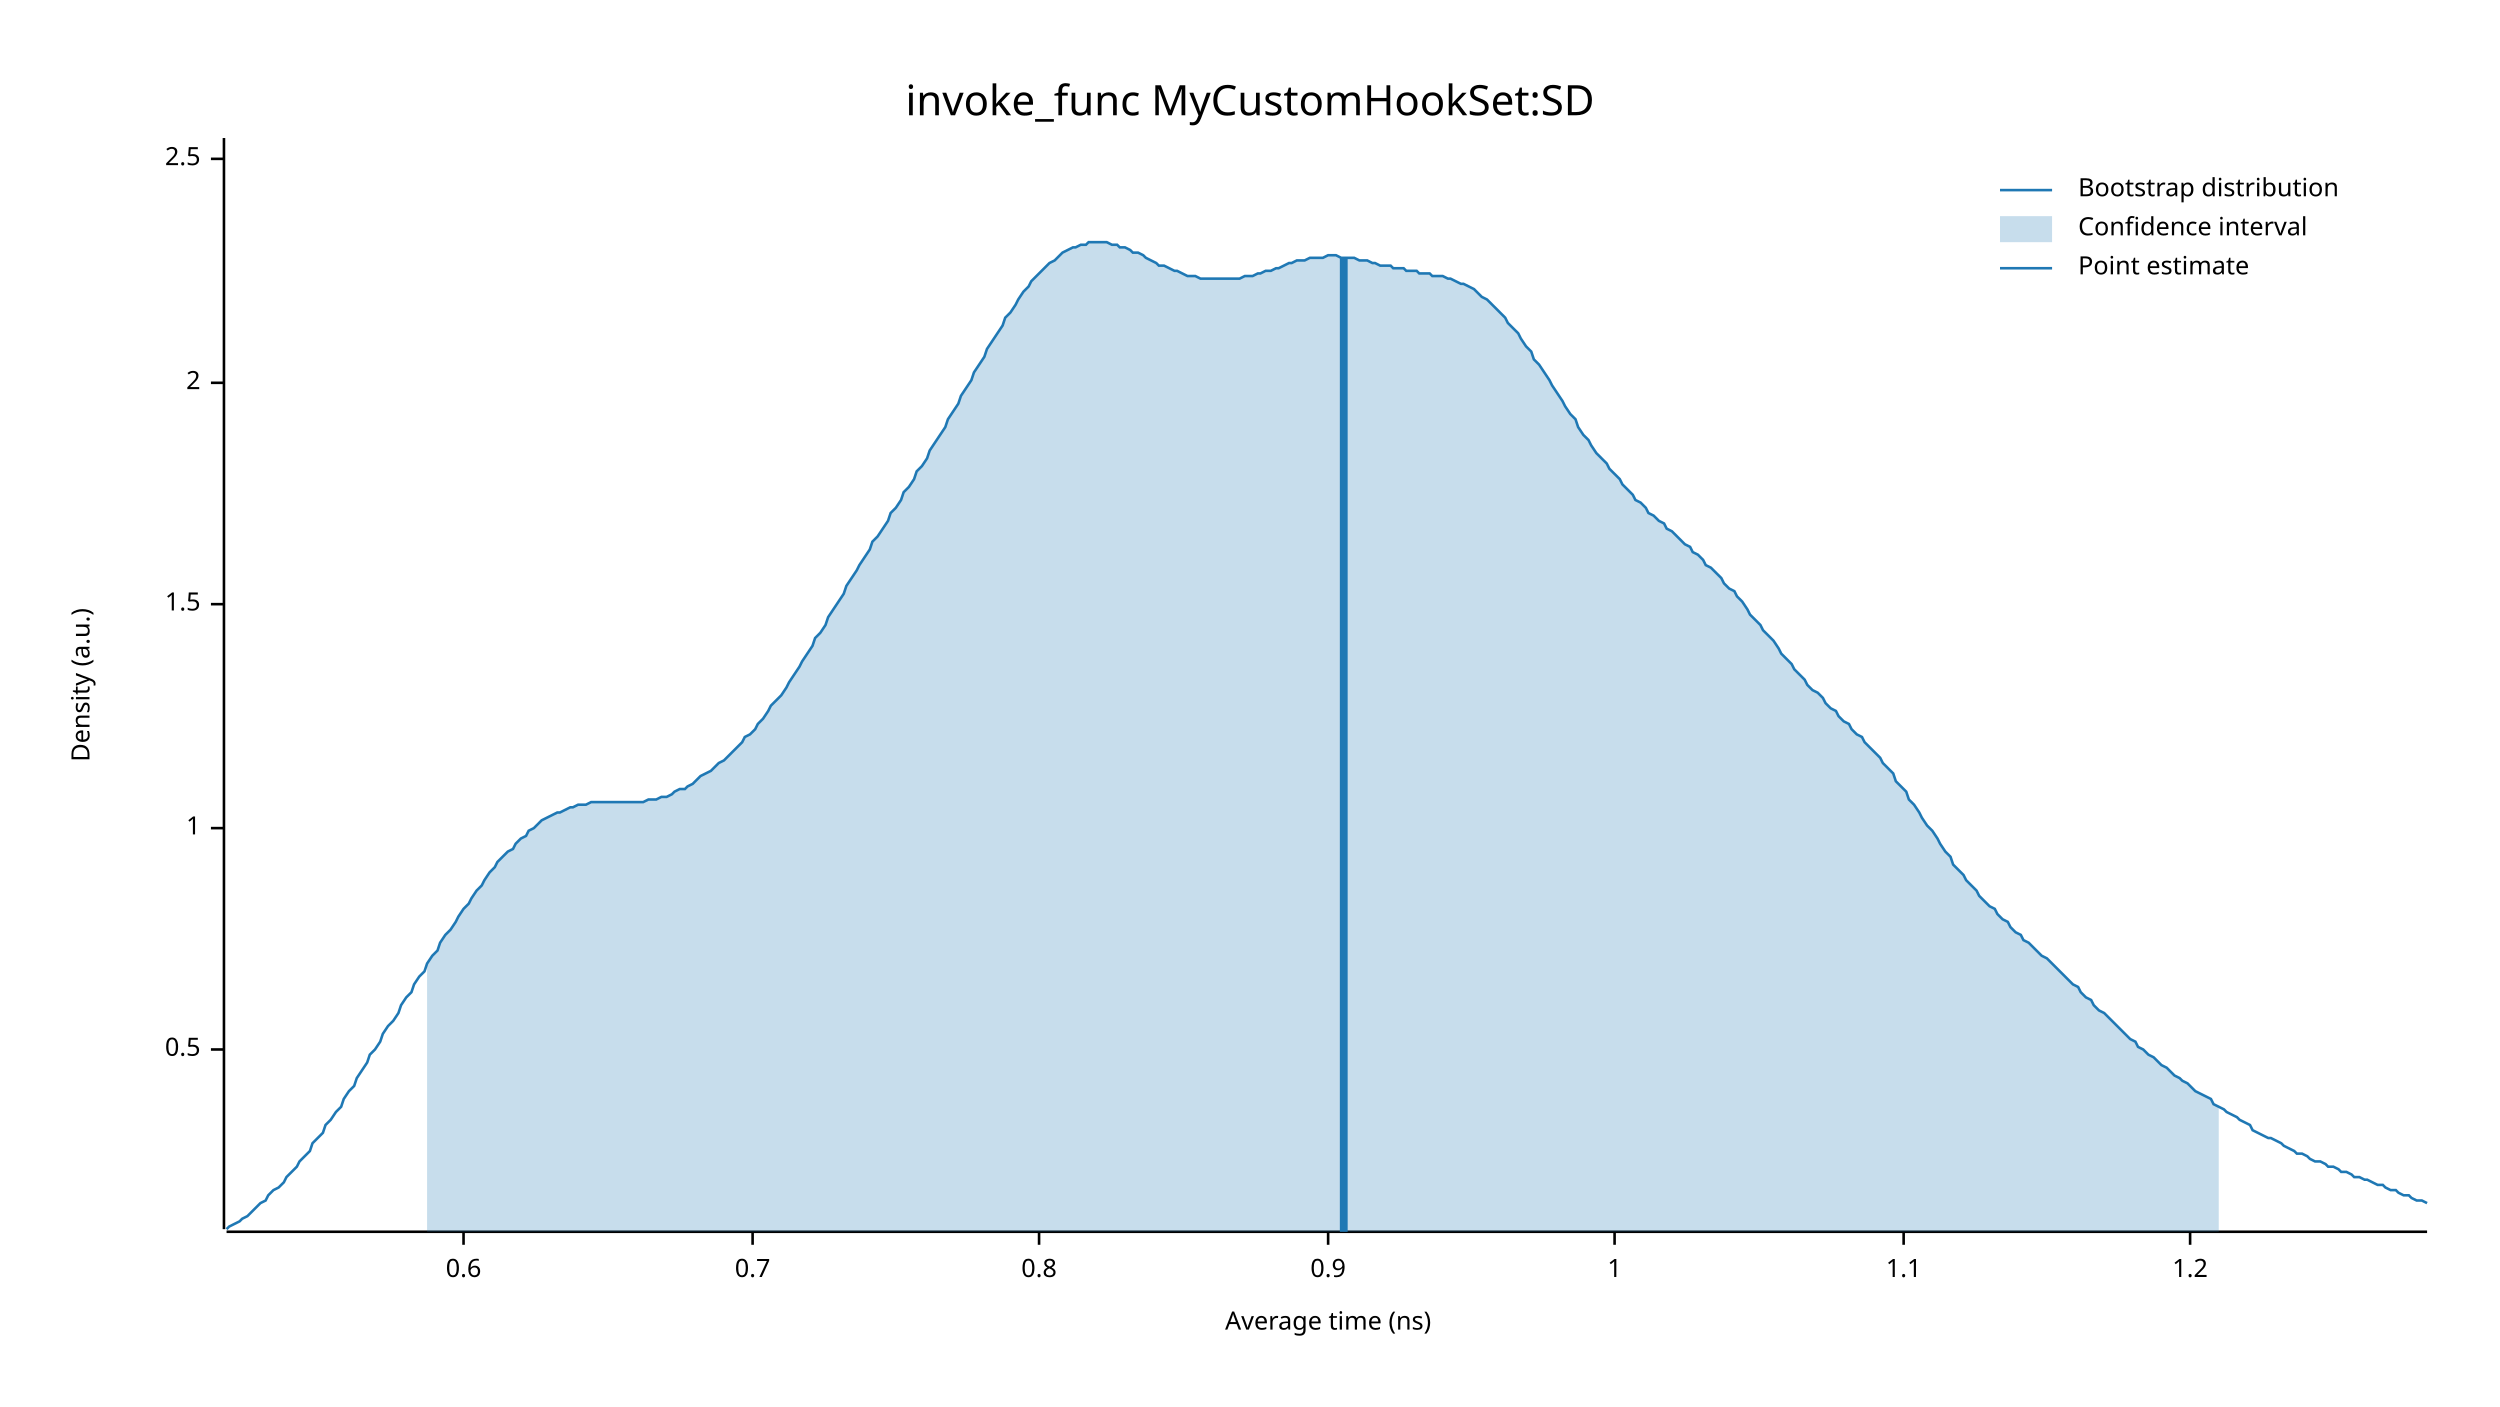
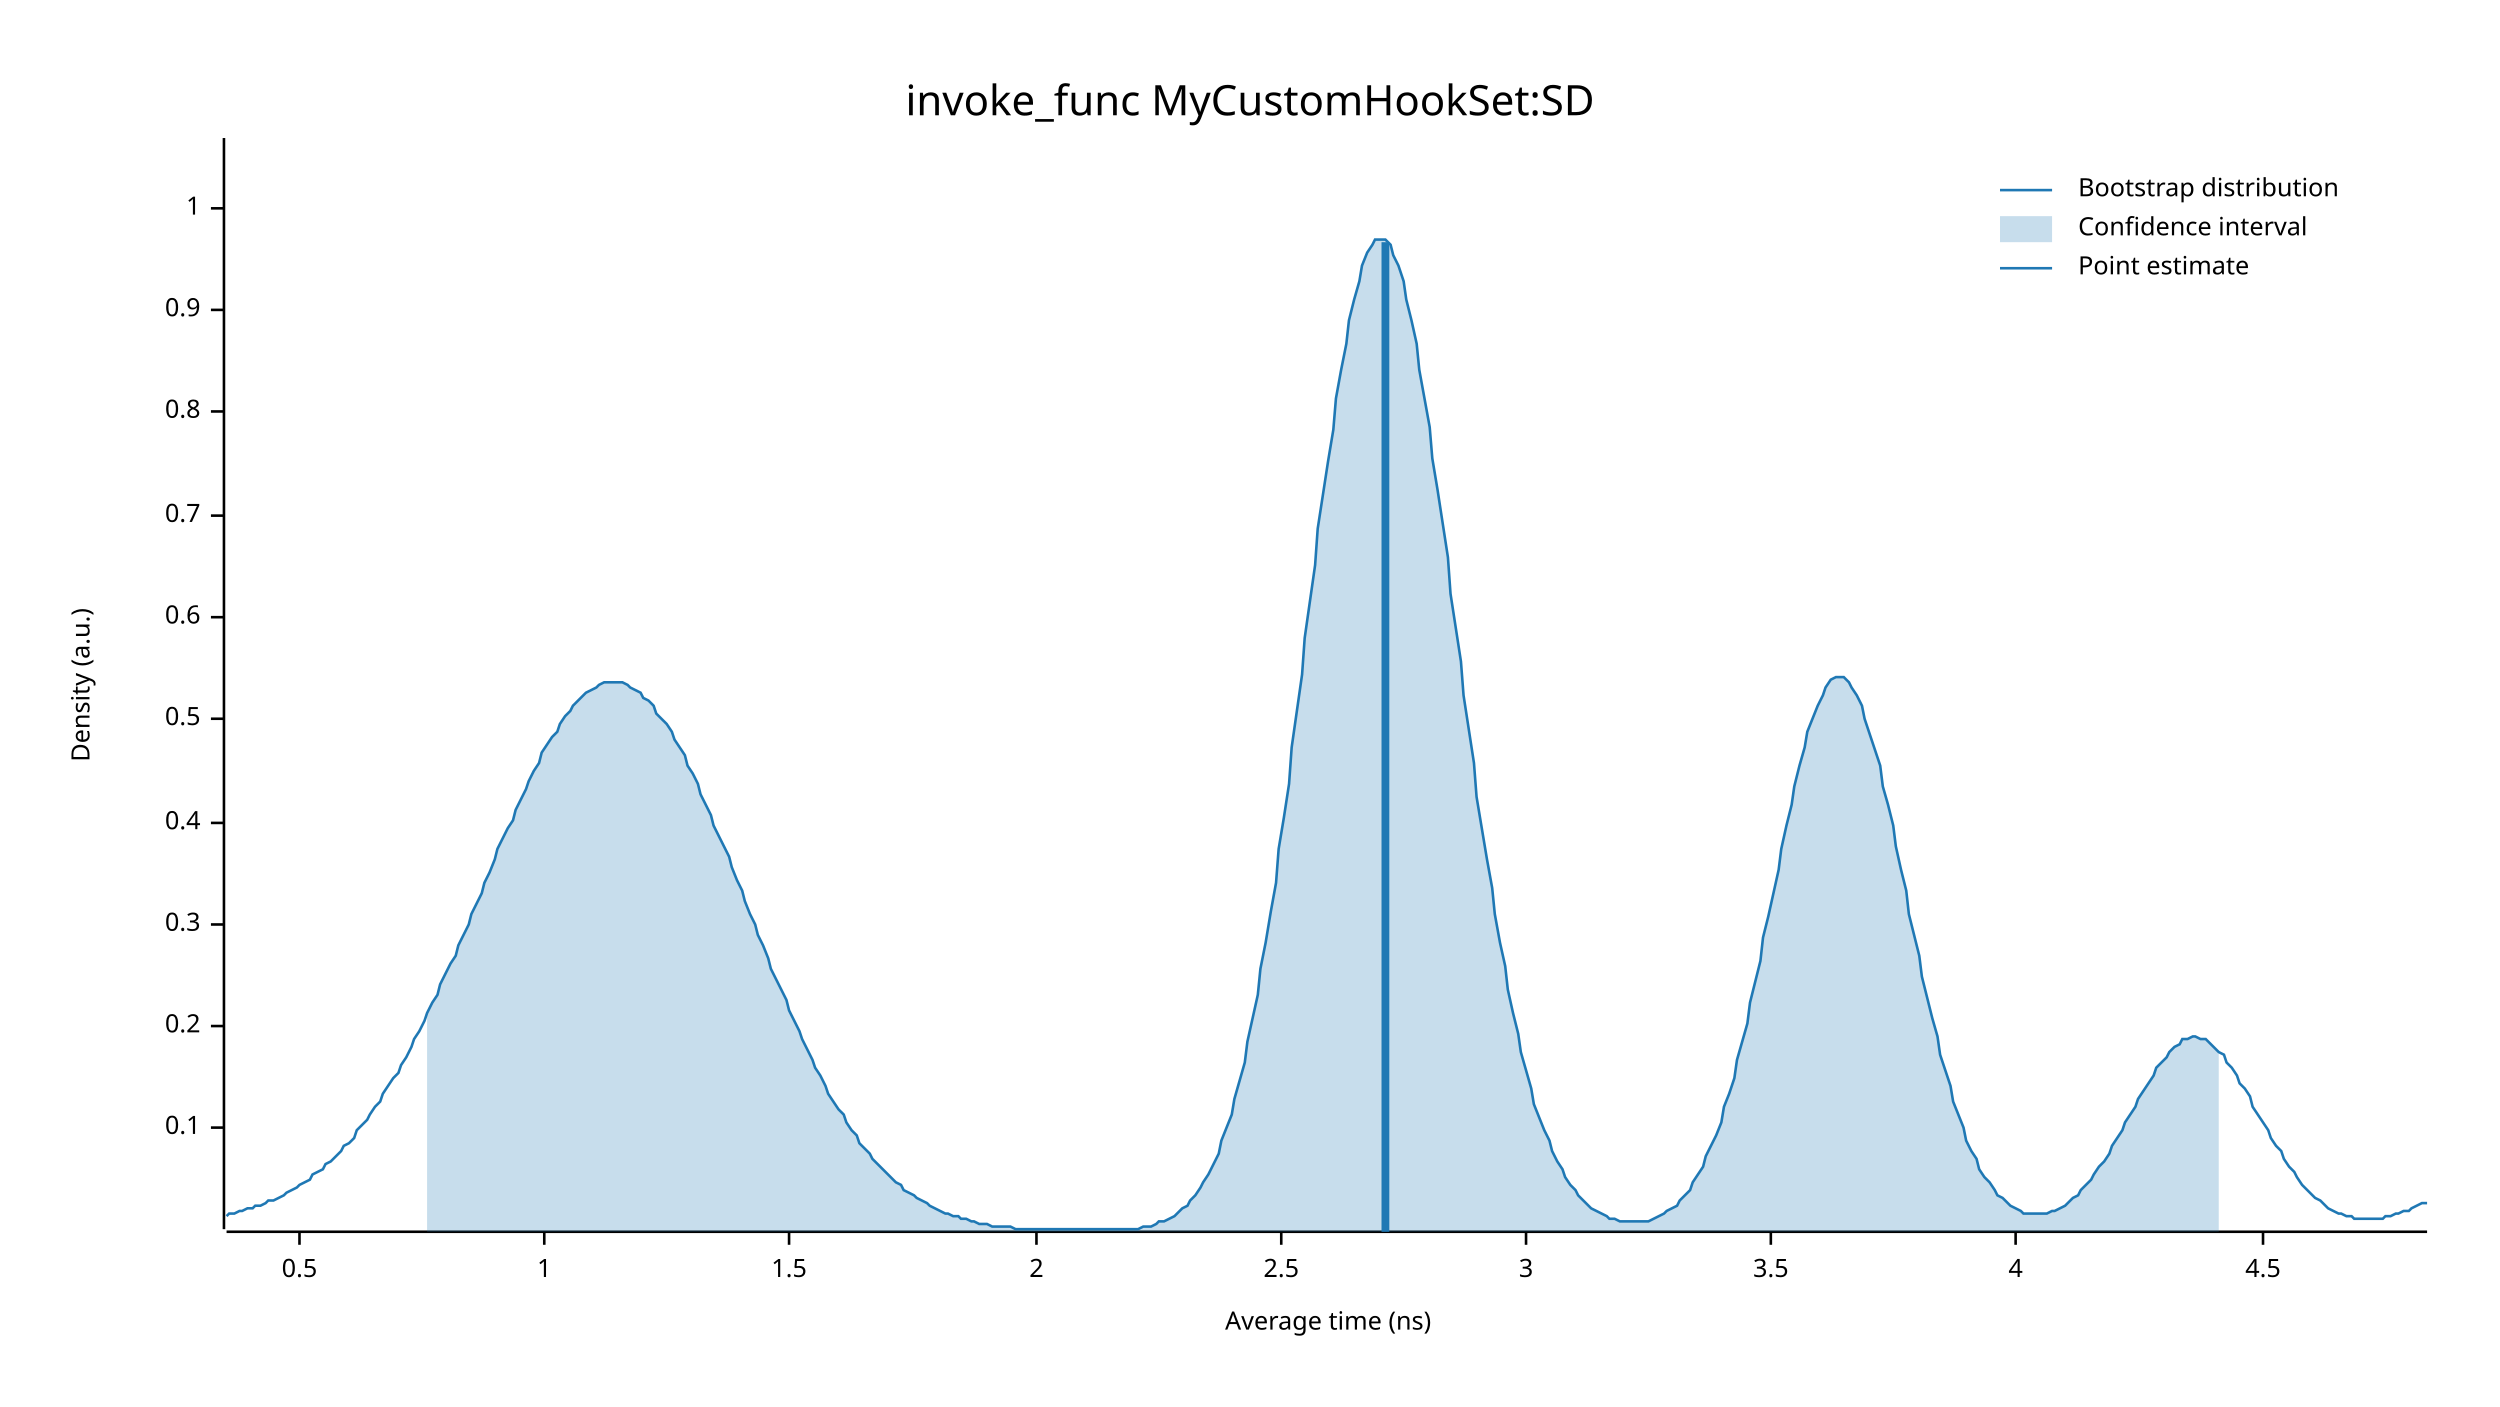
<svg xmlns="http://www.w3.org/2000/svg" width="960" height="540" viewBox="0 0 960 540">
  <text x="480" y="32" dy="0.76em" text-anchor="middle" font-family="sans-serif" font-size="16.129" opacity="1" fill="#000000">
invoke_func MyCustomHookSet:SD
</text>
  <text x="27" y="263" dy="0.76em" text-anchor="middle" font-family="sans-serif" font-size="9.677" opacity="1" fill="#000000" transform="rotate(270, 27, 263)">
Density (a.u.)
</text>
  <text x="510" y="513" dy="-0.5ex" text-anchor="middle" font-family="sans-serif" font-size="9.677" opacity="1" fill="#000000">
Average time (ns)
</text>
  <polyline fill="none" opacity="1" stroke="#000000" stroke-width="1" points="86,53 86,472 " />
-   <text x="77" y="403" dy="0.5ex" text-anchor="end" font-family="sans-serif" font-size="9.677" opacity="1" fill="#000000">
+   <text x="77" y="433" dy="0.5ex" text-anchor="end" font-family="sans-serif" font-size="9.677" opacity="1" fill="#000000">
+ 0.1
+ </text>
+   <polyline fill="none" opacity="1" stroke="#000000" stroke-width="1" points="81,433 86,433 " />
+   <text x="77" y="394" dy="0.5ex" text-anchor="end" font-family="sans-serif" font-size="9.677" opacity="1" fill="#000000">
+ 0.2
+ </text>
+   <polyline fill="none" opacity="1" stroke="#000000" stroke-width="1" points="81,394 86,394 " />
+   <text x="77" y="355" dy="0.5ex" text-anchor="end" font-family="sans-serif" font-size="9.677" opacity="1" fill="#000000">
+ 0.3
+ </text>
+   <polyline fill="none" opacity="1" stroke="#000000" stroke-width="1" points="81,355 86,355 " />
+   <text x="77" y="316" dy="0.5ex" text-anchor="end" font-family="sans-serif" font-size="9.677" opacity="1" fill="#000000">
+ 0.4
+ </text>
+   <polyline fill="none" opacity="1" stroke="#000000" stroke-width="1" points="81,316 86,316 " />
+   <text x="77" y="276" dy="0.5ex" text-anchor="end" font-family="sans-serif" font-size="9.677" opacity="1" fill="#000000">
0.5
</text>
-   <polyline fill="none" opacity="1" stroke="#000000" stroke-width="1" points="81,403 86,403 " />
-   <text x="77" y="318" dy="0.5ex" text-anchor="end" font-family="sans-serif" font-size="9.677" opacity="1" fill="#000000">
+   <polyline fill="none" opacity="1" stroke="#000000" stroke-width="1" points="81,276 86,276 " />
+   <text x="77" y="237" dy="0.5ex" text-anchor="end" font-family="sans-serif" font-size="9.677" opacity="1" fill="#000000">
+ 0.6
+ </text>
+   <polyline fill="none" opacity="1" stroke="#000000" stroke-width="1" points="81,237 86,237 " />
+   <text x="77" y="198" dy="0.5ex" text-anchor="end" font-family="sans-serif" font-size="9.677" opacity="1" fill="#000000">
+ 0.7
+ </text>
+   <polyline fill="none" opacity="1" stroke="#000000" stroke-width="1" points="81,198 86,198 " />
+   <text x="77" y="158" dy="0.5ex" text-anchor="end" font-family="sans-serif" font-size="9.677" opacity="1" fill="#000000">
+ 0.8
+ </text>
+   <polyline fill="none" opacity="1" stroke="#000000" stroke-width="1" points="81,158 86,158 " />
+   <text x="77" y="119" dy="0.5ex" text-anchor="end" font-family="sans-serif" font-size="9.677" opacity="1" fill="#000000">
+ 0.9
+ </text>
+   <polyline fill="none" opacity="1" stroke="#000000" stroke-width="1" points="81,119 86,119 " />
+   <text x="77" y="80" dy="0.5ex" text-anchor="end" font-family="sans-serif" font-size="9.677" opacity="1" fill="#000000">
1
</text>
-   <polyline fill="none" opacity="1" stroke="#000000" stroke-width="1" points="81,318 86,318 " />
-   <text x="77" y="232" dy="0.5ex" text-anchor="end" font-family="sans-serif" font-size="9.677" opacity="1" fill="#000000">
+   <polyline fill="none" opacity="1" stroke="#000000" stroke-width="1" points="81,80 86,80 " />
+   <polyline fill="none" opacity="1" stroke="#000000" stroke-width="1" points="87,473 932,473 " />
+   <text x="115" y="483" dy="0.76em" text-anchor="middle" font-family="sans-serif" font-size="9.677" opacity="1" fill="#000000">
+ 0.5
+ </text>
+   <polyline fill="none" opacity="1" stroke="#000000" stroke-width="1" points="115,473 115,478 " />
+   <text x="209" y="483" dy="0.76em" text-anchor="middle" font-family="sans-serif" font-size="9.677" opacity="1" fill="#000000">
+ 1
+ </text>
+   <polyline fill="none" opacity="1" stroke="#000000" stroke-width="1" points="209,473 209,478 " />
+   <text x="303" y="483" dy="0.76em" text-anchor="middle" font-family="sans-serif" font-size="9.677" opacity="1" fill="#000000">
1.5
</text>
-   <polyline fill="none" opacity="1" stroke="#000000" stroke-width="1" points="81,232 86,232 " />
-   <text x="77" y="147" dy="0.5ex" text-anchor="end" font-family="sans-serif" font-size="9.677" opacity="1" fill="#000000">
+   <polyline fill="none" opacity="1" stroke="#000000" stroke-width="1" points="303,473 303,478 " />
+   <text x="398" y="483" dy="0.76em" text-anchor="middle" font-family="sans-serif" font-size="9.677" opacity="1" fill="#000000">
2
</text>
-   <polyline fill="none" opacity="1" stroke="#000000" stroke-width="1" points="81,147 86,147 " />
-   <text x="77" y="61" dy="0.5ex" text-anchor="end" font-family="sans-serif" font-size="9.677" opacity="1" fill="#000000">
+   <polyline fill="none" opacity="1" stroke="#000000" stroke-width="1" points="398,473 398,478 " />
+   <text x="492" y="483" dy="0.76em" text-anchor="middle" font-family="sans-serif" font-size="9.677" opacity="1" fill="#000000">
2.5
</text>
-   <polyline fill="none" opacity="1" stroke="#000000" stroke-width="1" points="81,61 86,61 " />
-   <polyline fill="none" opacity="1" stroke="#000000" stroke-width="1" points="87,473 932,473 " />
-   <text x="178" y="483" dy="0.76em" text-anchor="middle" font-family="sans-serif" font-size="9.677" opacity="1" fill="#000000">
- 0.6
+   <polyline fill="none" opacity="1" stroke="#000000" stroke-width="1" points="492,473 492,478 " />
+   <text x="586" y="483" dy="0.76em" text-anchor="middle" font-family="sans-serif" font-size="9.677" opacity="1" fill="#000000">
+ 3
</text>
-   <polyline fill="none" opacity="1" stroke="#000000" stroke-width="1" points="178,473 178,478 " />
-   <text x="289" y="483" dy="0.76em" text-anchor="middle" font-family="sans-serif" font-size="9.677" opacity="1" fill="#000000">
- 0.7
+   <polyline fill="none" opacity="1" stroke="#000000" stroke-width="1" points="586,473 586,478 " />
+   <text x="680" y="483" dy="0.76em" text-anchor="middle" font-family="sans-serif" font-size="9.677" opacity="1" fill="#000000">
+ 3.5
</text>
-   <polyline fill="none" opacity="1" stroke="#000000" stroke-width="1" points="289,473 289,478 " />
-   <text x="399" y="483" dy="0.76em" text-anchor="middle" font-family="sans-serif" font-size="9.677" opacity="1" fill="#000000">
- 0.8
+   <polyline fill="none" opacity="1" stroke="#000000" stroke-width="1" points="680,473 680,478 " />
+   <text x="774" y="483" dy="0.76em" text-anchor="middle" font-family="sans-serif" font-size="9.677" opacity="1" fill="#000000">
+ 4
</text>
-   <polyline fill="none" opacity="1" stroke="#000000" stroke-width="1" points="399,473 399,478 " />
-   <text x="510" y="483" dy="0.76em" text-anchor="middle" font-family="sans-serif" font-size="9.677" opacity="1" fill="#000000">
- 0.9
+   <polyline fill="none" opacity="1" stroke="#000000" stroke-width="1" points="774,473 774,478 " />
+   <text x="869" y="483" dy="0.76em" text-anchor="middle" font-family="sans-serif" font-size="9.677" opacity="1" fill="#000000">
+ 4.5
</text>
-   <polyline fill="none" opacity="1" stroke="#000000" stroke-width="1" points="510,473 510,478 " />
-   <text x="620" y="483" dy="0.76em" text-anchor="middle" font-family="sans-serif" font-size="9.677" opacity="1" fill="#000000">
- 1
- </text>
-   <polyline fill="none" opacity="1" stroke="#000000" stroke-width="1" points="620,473 620,478 " />
-   <text x="731" y="483" dy="0.76em" text-anchor="middle" font-family="sans-serif" font-size="9.677" opacity="1" fill="#000000">
- 1.1
- </text>
-   <polyline fill="none" opacity="1" stroke="#000000" stroke-width="1" points="731,473 731,478 " />
-   <text x="841" y="483" dy="0.76em" text-anchor="middle" font-family="sans-serif" font-size="9.677" opacity="1" fill="#000000">
- 1.2
- </text>
-   <polyline fill="none" opacity="1" stroke="#000000" stroke-width="1" points="841,473 841,478 " />
-   <polyline fill="none" opacity="1" stroke="#1F78B4" stroke-width="1" points="87,472 88,471 90,470 92,469 93,468 95,467 97,465 98,464 100,462 102,461 103,459 105,457 107,456 109,454 110,452 112,450 114,448 115,446 117,444 119,442 120,439 122,437 124,435 125,432 127,430 129,427 131,425 132,422 134,419 136,417 137,414 139,411 141,408 142,405 144,403 146,400 147,397 149,394 151,392 153,389 154,386 156,383 158,381 159,378 161,375 163,373 164,370 166,367 168,365 169,362 171,359 173,357 175,354 176,352 178,349 180,347 181,345 183,342 185,340 186,338 188,335 190,333 191,331 193,329 195,327 197,326 198,324 200,322 202,321 203,319 205,318 207,316 208,315 210,314 212,313 214,312 215,312 217,311 219,310 220,310 222,309 224,309 225,309 227,308 229,308 230,308 232,308 234,308 236,308 237,308 239,308 241,308 242,308 244,308 246,308 247,308 249,307 251,307 252,307 254,306 256,306 258,305 259,304 261,303 263,303 264,302 266,301 268,299 269,298 271,297 273,296 274,295 276,293 278,292 280,290 281,289 283,287 285,285 286,283 288,282 290,280 291,278 293,276 295,273 296,271 298,269 300,267 302,264 303,262 305,259 307,256 308,254 310,251 312,248 313,245 315,243 317,240 318,237 320,234 322,231 324,228 325,225 327,222 329,219 330,217 332,214 334,211 335,208 337,206 339,203 341,200 342,197 344,195 346,192 347,189 349,187 351,184 352,181 354,179 356,176 357,173 359,170 361,167 363,164 364,161 366,158 368,155 369,152 371,149 373,146 374,143 376,140 378,137 379,134 381,131 383,128 385,125 386,122 388,120 390,117 391,115 393,112 395,110 396,108 398,106 400,104 401,103 403,101 405,100 407,98 408,97 410,96 412,95 413,95 415,94 417,94 418,93 420,93 422,93 423,93 425,93 427,94 429,94 430,95 432,95 434,96 435,97 437,97 439,98 440,99 442,100 444,101 445,102 447,102 449,103 451,104 452,104 454,105 456,106 457,106 459,106 461,107 462,107 464,107 466,107 468,107 469,107 471,107 473,107 474,107 476,107 478,106 479,106 481,106 483,105 484,105 486,104 488,104 490,103 491,103 493,102 495,101 496,101 498,100 500,100 501,100 503,99 505,99 506,99 508,99 510,98 512,98 513,98 515,99 517,99 518,99 520,99 522,100 523,100 525,100 527,101 528,101 530,102 532,102 534,102 535,103 537,103 539,103 540,104 542,104 544,104 545,105 547,105 549,105 550,106 552,106 554,106 556,107 557,107 559,108 561,109 562,109 564,110 566,111 567,112 569,114 571,115 573,117 574,118 576,120 578,122 579,124 581,126 583,128 584,130 586,133 588,135 589,138 591,140 593,143 595,146 596,148 598,151 600,154 601,156 603,159 605,161 606,164 608,167 610,169 611,171 613,174 615,176 617,178 618,180 620,182 622,184 623,186 625,188 627,190 628,192 630,193 632,195 633,197 635,198 637,200 639,201 640,203 642,204 644,206 645,207 647,209 649,210 650,212 652,213 654,215 655,217 657,218 659,220 661,222 662,224 664,226 666,227 667,229 669,231 671,234 672,236 674,238 676,240 677,242 679,244 681,246 683,249 684,251 686,253 688,255 689,257 691,259 693,261 694,263 696,265 698,266 700,268 701,270 703,272 705,273 706,275 708,277 710,278 711,280 713,282 715,283 716,285 718,287 720,289 722,291 723,293 725,295 727,297 728,300 730,302 732,304 733,307 735,309 737,312 738,314 740,317 742,319 744,322 745,324 747,327 749,329 750,332 752,334 754,336 755,338 757,340 759,342 760,344 762,346 764,348 766,349 767,351 769,353 771,354 772,356 774,358 776,359 777,361 779,362 781,364 782,365 784,367 786,368 788,370 789,371 791,373 793,375 794,376 796,378 798,379 799,381 801,383 803,384 804,386 806,388 808,389 810,391 811,392 813,394 815,396 816,397 818,399 820,400 821,402 823,403 825,405 827,406 828,407 830,409 832,410 833,411 835,413 837,414 838,415 840,416 842,418 843,419 845,420 847,421 849,422 850,424 852,425 854,426 855,427 857,428 859,429 860,430 862,431 864,432 865,434 867,435 869,436 871,437 872,437 874,438 876,439 877,440 879,441 881,442 882,443 884,443 886,444 887,445 889,446 891,446 893,447 894,448 896,448 898,449 899,450 901,450 903,451 904,452 906,452 908,453 909,453 911,454 913,455 915,455 916,456 918,457 920,457 921,458 923,459 925,459 926,460 928,461 930,461 932,462 " />
-   <polygon opacity="0.25" fill="#1F78B4" points="164,370 166,367 168,365 169,362 171,359 173,357 175,354 176,352 178,349 180,347 181,345 183,342 185,340 186,338 188,335 190,333 191,331 193,329 195,327 197,326 198,324 200,322 202,321 203,319 205,318 207,316 208,315 210,314 212,313 214,312 215,312 217,311 219,310 220,310 222,309 224,309 225,309 227,308 229,308 230,308 232,308 234,308 236,308 237,308 239,308 241,308 242,308 244,308 246,308 247,308 249,307 251,307 252,307 254,306 256,306 258,305 259,304 261,303 263,303 264,302 266,301 268,299 269,298 271,297 273,296 274,295 276,293 278,292 280,290 281,289 283,287 285,285 286,283 288,282 290,280 291,278 293,276 295,273 296,271 298,269 300,267 302,264 303,262 305,259 307,256 308,254 310,251 312,248 313,245 315,243 317,240 318,237 320,234 322,231 324,228 325,225 327,222 329,219 330,217 332,214 334,211 335,208 337,206 339,203 341,200 342,197 344,195 346,192 347,189 349,187 351,184 352,181 354,179 356,176 357,173 359,170 361,167 363,164 364,161 366,158 368,155 369,152 371,149 373,146 374,143 376,140 378,137 379,134 381,131 383,128 385,125 386,122 388,120 390,117 391,115 393,112 395,110 396,108 398,106 400,104 401,103 403,101 405,100 407,98 408,97 410,96 412,95 413,95 415,94 417,94 418,93 420,93 422,93 423,93 425,93 427,94 429,94 430,95 432,95 434,96 435,97 437,97 439,98 440,99 442,100 444,101 445,102 447,102 449,103 451,104 452,104 454,105 456,106 457,106 459,106 461,107 462,107 464,107 466,107 468,107 469,107 471,107 473,107 474,107 476,107 478,106 479,106 481,106 483,105 484,105 486,104 488,104 490,103 491,103 493,102 495,101 496,101 498,100 500,100 501,100 503,99 505,99 506,99 508,99 510,98 512,98 513,98 515,99 517,99 518,99 520,99 522,100 523,100 525,100 527,101 528,101 530,102 532,102 534,102 535,103 537,103 539,103 540,104 542,104 544,104 545,105 547,105 549,105 550,106 552,106 554,106 556,107 557,107 559,108 561,109 562,109 564,110 566,111 567,112 569,114 571,115 573,117 574,118 576,120 578,122 579,124 581,126 583,128 584,130 586,133 588,135 589,138 591,140 593,143 595,146 596,148 598,151 600,154 601,156 603,159 605,161 606,164 608,167 610,169 611,171 613,174 615,176 617,178 618,180 620,182 622,184 623,186 625,188 627,190 628,192 630,193 632,195 633,197 635,198 637,200 639,201 640,203 642,204 644,206 645,207 647,209 649,210 650,212 652,213 654,215 655,217 657,218 659,220 661,222 662,224 664,226 666,227 667,229 669,231 671,234 672,236 674,238 676,240 677,242 679,244 681,246 683,249 684,251 686,253 688,255 689,257 691,259 693,261 694,263 696,265 698,266 700,268 701,270 703,272 705,273 706,275 708,277 710,278 711,280 713,282 715,283 716,285 718,287 720,289 722,291 723,293 725,295 727,297 728,300 730,302 732,304 733,307 735,309 737,312 738,314 740,317 742,319 744,322 745,324 747,327 749,329 750,332 752,334 754,336 755,338 757,340 759,342 760,344 762,346 764,348 766,349 767,351 769,353 771,354 772,356 774,358 776,359 777,361 779,362 781,364 782,365 784,367 786,368 788,370 789,371 791,373 793,375 794,376 796,378 798,379 799,381 801,383 803,384 804,386 806,388 808,389 810,391 811,392 813,394 815,396 816,397 818,399 820,400 821,402 823,403 825,405 827,406 828,407 830,409 832,410 833,411 835,413 837,414 838,415 840,416 842,418 843,419 845,420 847,421 849,422 850,424 852,425 852,473 164,473 " />
-   <polyline fill="none" opacity="1" stroke="#1F78B4" stroke-width="3" points="516,473 516,99 " />
+   <polyline fill="none" opacity="1" stroke="#000000" stroke-width="1" points="869,473 869,478 " />
+   <polyline fill="none" opacity="1" stroke="#1F78B4" stroke-width="1" points="87,467 88,466 90,466 92,465 93,465 95,464 97,464 98,463 100,463 102,462 103,461 105,461 107,460 109,459 110,458 112,457 114,456 115,455 117,454 119,453 120,451 122,450 124,449 125,447 127,446 129,444 131,442 132,440 134,439 136,437 137,434 139,432 141,430 142,428 144,425 146,423 147,420 149,417 151,414 153,412 154,409 156,406 158,402 159,399 161,396 163,392 164,389 166,385 168,382 169,378 171,374 173,370 175,367 176,363 178,359 180,355 181,351 183,347 185,343 186,339 188,335 190,330 191,326 193,322 195,318 197,315 198,311 200,307 202,303 203,300 205,296 207,293 208,289 210,286 212,283 214,281 215,278 217,275 219,273 220,271 222,269 224,267 225,266 227,265 229,264 230,263 232,262 234,262 236,262 237,262 239,262 241,263 242,264 244,265 246,266 247,268 249,269 251,271 252,274 254,276 256,278 258,281 259,284 261,287 263,290 264,294 266,297 268,301 269,305 271,309 273,313 274,317 276,321 278,325 280,329 281,333 283,338 285,342 286,346 288,351 290,355 291,359 293,363 295,368 296,372 298,376 300,380 302,384 303,388 305,392 307,396 308,399 310,403 312,407 313,410 315,413 317,417 318,420 320,423 322,426 324,428 325,431 327,434 329,436 330,439 332,441 334,443 335,445 337,447 339,449 341,451 342,452 344,454 346,455 347,457 349,458 351,459 352,460 354,461 356,462 357,463 359,464 361,465 363,466 364,466 366,467 368,467 369,468 371,468 373,469 374,469 376,470 378,470 379,470 381,471 383,471 385,471 386,471 388,471 390,472 391,472 393,472 395,472 396,472 398,472 400,472 401,472 403,472 405,472 407,472 408,472 410,472 412,472 413,472 415,472 417,472 418,472 420,472 422,472 423,472 425,472 427,472 429,472 430,472 432,472 434,472 435,472 437,472 439,471 440,471 442,471 444,470 445,469 447,469 449,468 451,467 452,466 454,464 456,463 457,461 459,459 461,456 462,454 464,451 466,447 468,443 469,438 471,433 473,428 474,422 476,415 478,408 479,400 481,391 483,382 484,372 486,362 488,350 490,339 491,326 493,314 495,301 496,287 498,273 500,259 501,245 503,231 505,217 506,203 508,190 510,177 512,165 513,153 515,142 517,132 518,123 520,115 522,108 523,102 525,97 527,94 528,92 530,92 532,92 534,94 535,98 537,102 539,108 540,115 542,123 544,132 545,142 547,153 549,164 550,176 552,188 554,201 556,214 557,228 559,241 561,254 562,267 564,280 566,293 567,306 569,318 571,330 573,341 574,351 576,362 578,371 579,380 581,389 583,397 584,404 586,411 588,418 589,424 591,429 593,434 595,438 596,442 598,446 600,449 601,452 603,455 605,457 606,459 608,461 610,463 611,464 613,465 615,466 617,467 618,468 620,468 622,469 623,469 625,469 627,469 628,469 630,469 632,469 633,469 635,468 637,467 639,466 640,465 642,464 644,463 645,461 647,459 649,457 650,454 652,451 654,448 655,444 657,440 659,436 661,431 662,425 664,420 666,414 667,407 669,400 671,393 672,385 674,377 676,369 677,360 679,352 681,343 683,334 684,326 686,317 688,309 689,302 691,294 693,287 694,281 696,276 698,271 700,267 701,264 703,261 705,260 706,260 708,260 710,262 711,264 713,267 715,271 716,276 718,282 720,288 722,294 723,302 725,309 727,317 728,325 730,334 732,342 733,351 735,359 737,367 738,375 740,383 742,391 744,398 745,405 747,411 749,417 750,423 752,428 754,433 755,438 757,442 759,445 760,449 762,452 764,454 766,457 767,459 769,460 771,462 772,463 774,464 776,465 777,466 779,466 781,466 782,466 784,466 786,466 788,465 789,465 791,464 793,463 794,462 796,460 798,459 799,457 801,455 803,453 804,451 806,448 808,446 810,443 811,440 813,437 815,434 816,431 818,428 820,425 821,422 823,419 825,416 827,413 828,410 830,408 832,406 833,404 835,402 837,401 838,399 840,399 842,398 843,398 845,399 847,399 849,401 850,402 852,404 854,405 855,408 857,410 859,413 860,416 862,418 864,421 865,425 867,428 869,431 871,434 872,437 874,440 876,442 877,445 879,448 881,450 882,452 884,455 886,457 887,458 889,460 891,461 893,463 894,464 896,465 898,466 899,466 901,467 903,467 904,468 906,468 908,468 909,468 911,468 913,468 915,468 916,467 918,467 920,466 921,466 923,465 925,465 926,464 928,463 930,462 932,462 " />
+   <polygon opacity="0.25" fill="#1F78B4" points="164,389 166,385 168,382 169,378 171,374 173,370 175,367 176,363 178,359 180,355 181,351 183,347 185,343 186,339 188,335 190,330 191,326 193,322 195,318 197,315 198,311 200,307 202,303 203,300 205,296 207,293 208,289 210,286 212,283 214,281 215,278 217,275 219,273 220,271 222,269 224,267 225,266 227,265 229,264 230,263 232,262 234,262 236,262 237,262 239,262 241,263 242,264 244,265 246,266 247,268 249,269 251,271 252,274 254,276 256,278 258,281 259,284 261,287 263,290 264,294 266,297 268,301 269,305 271,309 273,313 274,317 276,321 278,325 280,329 281,333 283,338 285,342 286,346 288,351 290,355 291,359 293,363 295,368 296,372 298,376 300,380 302,384 303,388 305,392 307,396 308,399 310,403 312,407 313,410 315,413 317,417 318,420 320,423 322,426 324,428 325,431 327,434 329,436 330,439 332,441 334,443 335,445 337,447 339,449 341,451 342,452 344,454 346,455 347,457 349,458 351,459 352,460 354,461 356,462 357,463 359,464 361,465 363,466 364,466 366,467 368,467 369,468 371,468 373,469 374,469 376,470 378,470 379,470 381,471 383,471 385,471 386,471 388,471 390,472 391,472 393,472 395,472 396,472 398,472 400,472 401,472 403,472 405,472 407,472 408,472 410,472 412,472 413,472 415,472 417,472 418,472 420,472 422,472 423,472 425,472 427,472 429,472 430,472 432,472 434,472 435,472 437,472 439,471 440,471 442,471 444,470 445,469 447,469 449,468 451,467 452,466 454,464 456,463 457,461 459,459 461,456 462,454 464,451 466,447 468,443 469,438 471,433 473,428 474,422 476,415 478,408 479,400 481,391 483,382 484,372 486,362 488,350 490,339 491,326 493,314 495,301 496,287 498,273 500,259 501,245 503,231 505,217 506,203 508,190 510,177 512,165 513,153 515,142 517,132 518,123 520,115 522,108 523,102 525,97 527,94 528,92 530,92 532,92 534,94 535,98 537,102 539,108 540,115 542,123 544,132 545,142 547,153 549,164 550,176 552,188 554,201 556,214 557,228 559,241 561,254 562,267 564,280 566,293 567,306 569,318 571,330 573,341 574,351 576,362 578,371 579,380 581,389 583,397 584,404 586,411 588,418 589,424 591,429 593,434 595,438 596,442 598,446 600,449 601,452 603,455 605,457 606,459 608,461 610,463 611,464 613,465 615,466 617,467 618,468 620,468 622,469 623,469 625,469 627,469 628,469 630,469 632,469 633,469 635,468 637,467 639,466 640,465 642,464 644,463 645,461 647,459 649,457 650,454 652,451 654,448 655,444 657,440 659,436 661,431 662,425 664,420 666,414 667,407 669,400 671,393 672,385 674,377 676,369 677,360 679,352 681,343 683,334 684,326 686,317 688,309 689,302 691,294 693,287 694,281 696,276 698,271 700,267 701,264 703,261 705,260 706,260 708,260 710,262 711,264 713,267 715,271 716,276 718,282 720,288 722,294 723,302 725,309 727,317 728,325 730,334 732,342 733,351 735,359 737,367 738,375 740,383 742,391 744,398 745,405 747,411 749,417 750,423 752,428 754,433 755,438 757,442 759,445 760,449 762,452 764,454 766,457 767,459 769,460 771,462 772,463 774,464 776,465 777,466 779,466 781,466 782,466 784,466 786,466 788,465 789,465 791,464 793,463 794,462 796,460 798,459 799,457 801,455 803,453 804,451 806,448 808,446 810,443 811,440 813,437 815,434 816,431 818,428 820,425 821,422 823,419 825,416 827,413 828,410 830,408 832,406 833,404 835,402 837,401 838,399 840,399 842,398 843,398 845,399 847,399 849,401 850,402 852,404 852,473 164,473 " />
+   <polyline fill="none" opacity="1" stroke="#1F78B4" stroke-width="3" points="532,473 532,93 " />
  <text x="798" y="68" dy="0.76em" text-anchor="start" font-family="sans-serif" font-size="9.677" opacity="1" fill="#000000">
Bootstrap distribution
</text>
  <text x="798" y="83" dy="0.76em" text-anchor="start" font-family="sans-serif" font-size="9.677" opacity="1" fill="#000000">
Confidence interval
</text>
  <text x="798" y="98" dy="0.76em" text-anchor="start" font-family="sans-serif" font-size="9.677" opacity="1" fill="#000000">
Point estimate
</text>
  <polyline fill="none" opacity="1" stroke="#1F78B4" stroke-width="1" points="768,73 788,73 " />
  <rect x="768" y="83" width="20" height="10" opacity="0.25" fill="#1F78B4" stroke="none" />
  <polyline fill="none" opacity="1" stroke="#1F78B4" stroke-width="1" points="768,103 788,103 " />
</svg>
